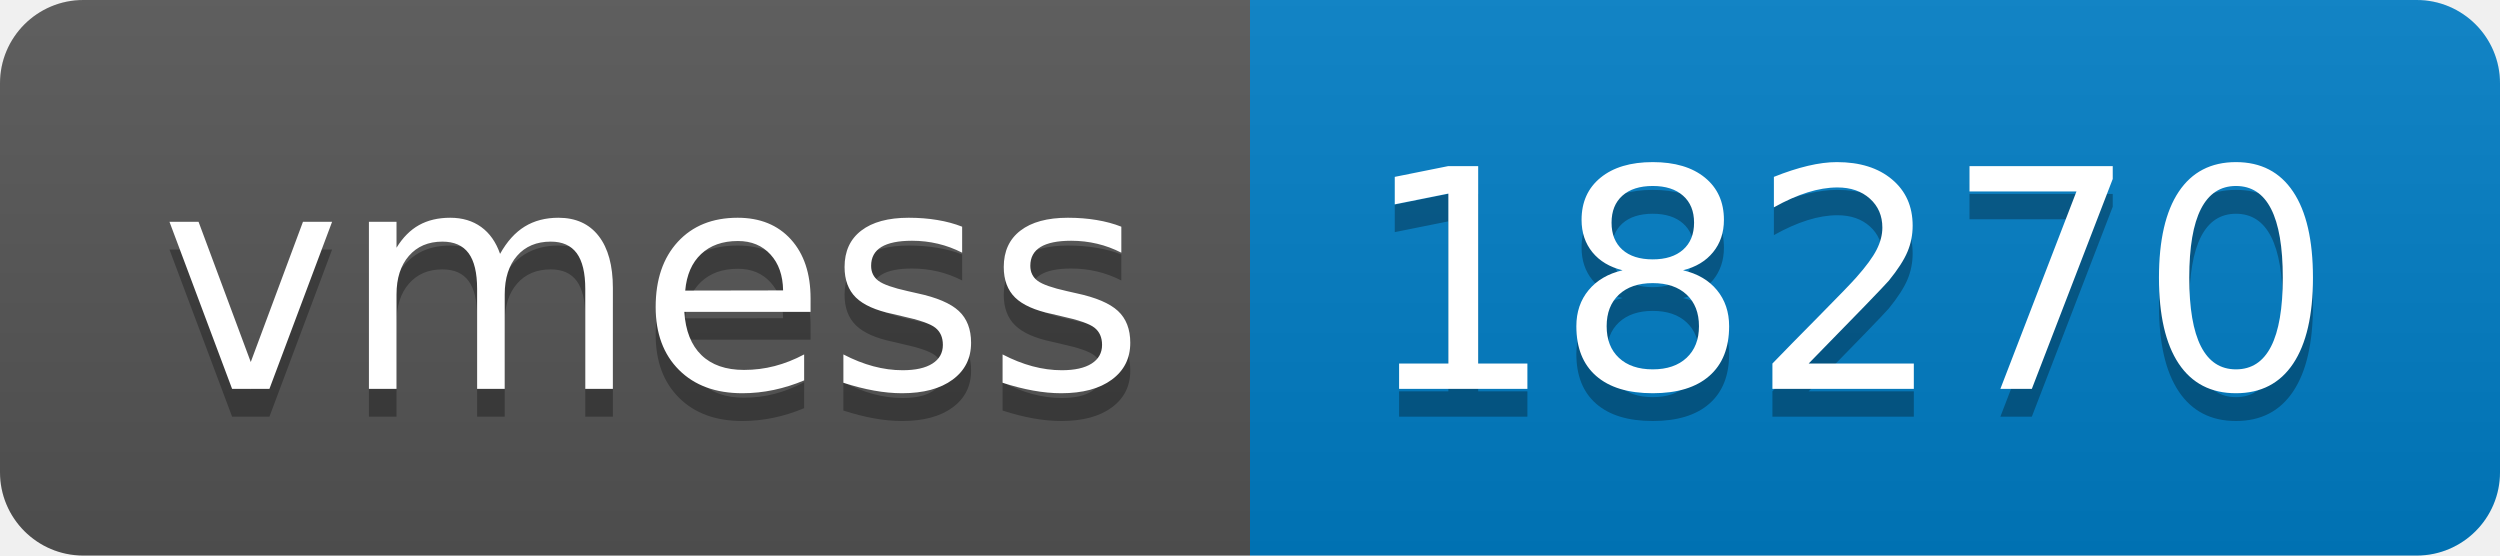
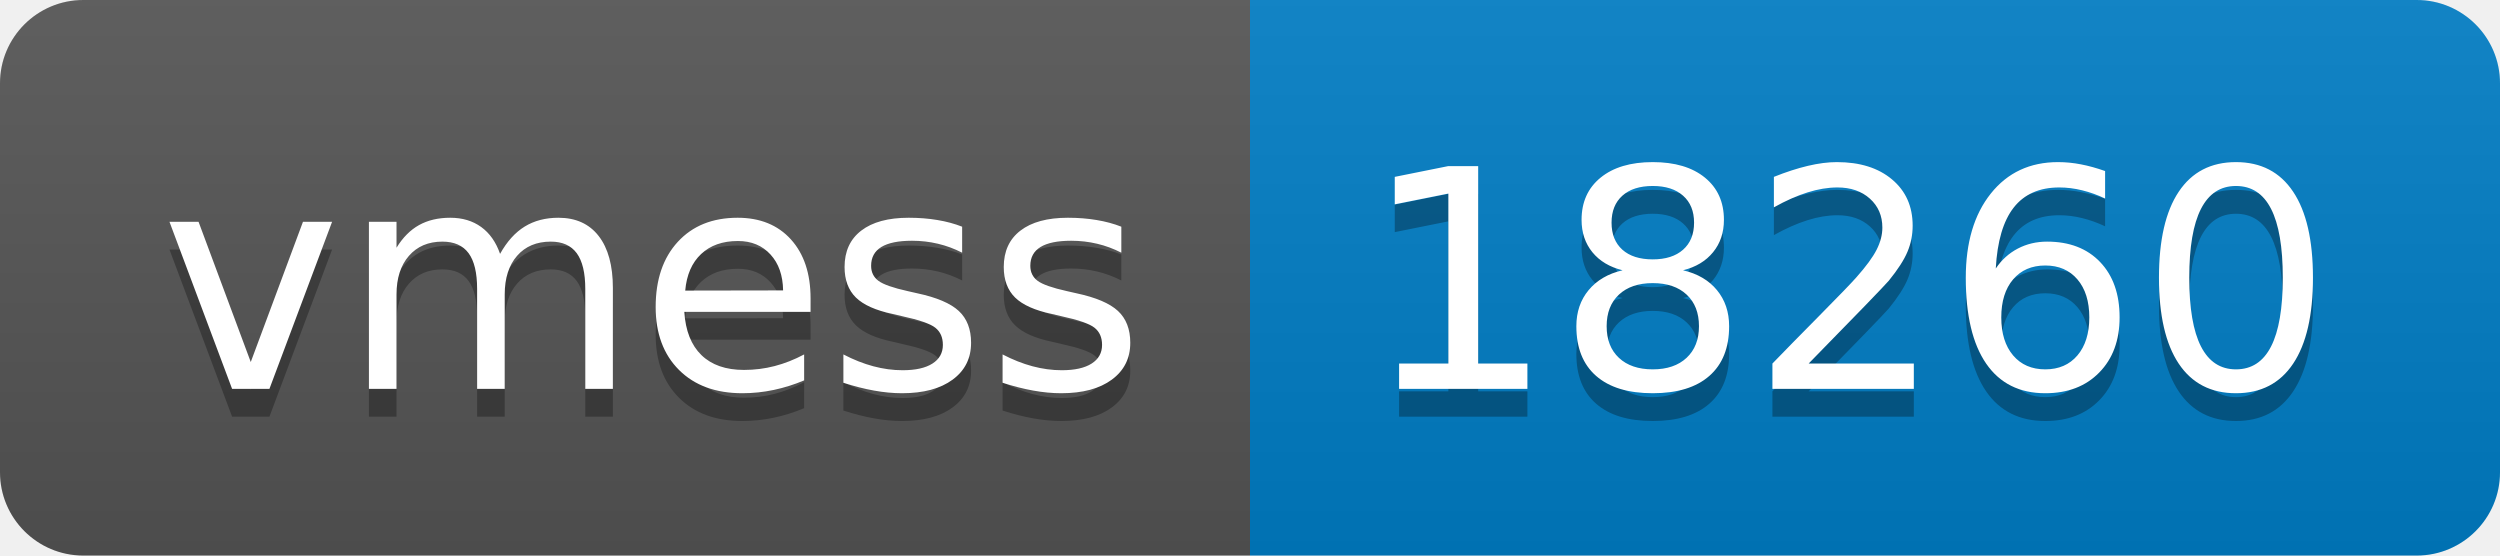
- <svg xmlns="http://www.w3.org/2000/svg" width="90" height="20" role="img" aria-label="vmess: 18270">
+ <svg xmlns="http://www.w3.org/2000/svg" width="90" height="20" role="img" aria-label="vmess: 18260">
  <linearGradient id="s" x2="0" y2="100%">
    <stop offset="0" stop-color="#bbb" stop-opacity=".1" />
    <stop offset="1" stop-opacity=".1" />
  </linearGradient>
  <clipPath id="r">
    <rect width="90" height="20" rx="3" fill="#fff" />
  </clipPath>
  <g clip-path="url(#r)">
    <rect width="45" height="20" fill="#555" />
    <rect x="45" width="45" height="20" fill="#007ec6" />
    <rect width="90" height="20" fill="url(#s)" />
  </g>
  <g fill="#fff" text-anchor="middle" font-family="Verdana,Geneva,DejaVu Sans,sans-serif" text-rendering="geometricPrecision" font-size="110">
    <text aria-hidden="true" x="235" y="150" fill="#010101" fill-opacity=".3" transform="scale(.1)" textLength="350">vmess</text>
    <text x="235" y="140" transform="scale(.1)" fill="#fff" textLength="350">vmess</text>
-     <text aria-hidden="true" x="665" y="150" fill="#010101" fill-opacity=".3" transform="scale(.1)" textLength="350">18270</text>
-     <text x="665" y="140" transform="scale(.1)" fill="#fff" textLength="350">18270</text>
+     <text aria-hidden="true" x="665" y="150" fill="#010101" fill-opacity=".3" transform="scale(.1)" textLength="350">18260</text>
+     <text x="665" y="140" transform="scale(.1)" fill="#fff" textLength="350">18260</text>
  </g>
</svg>
